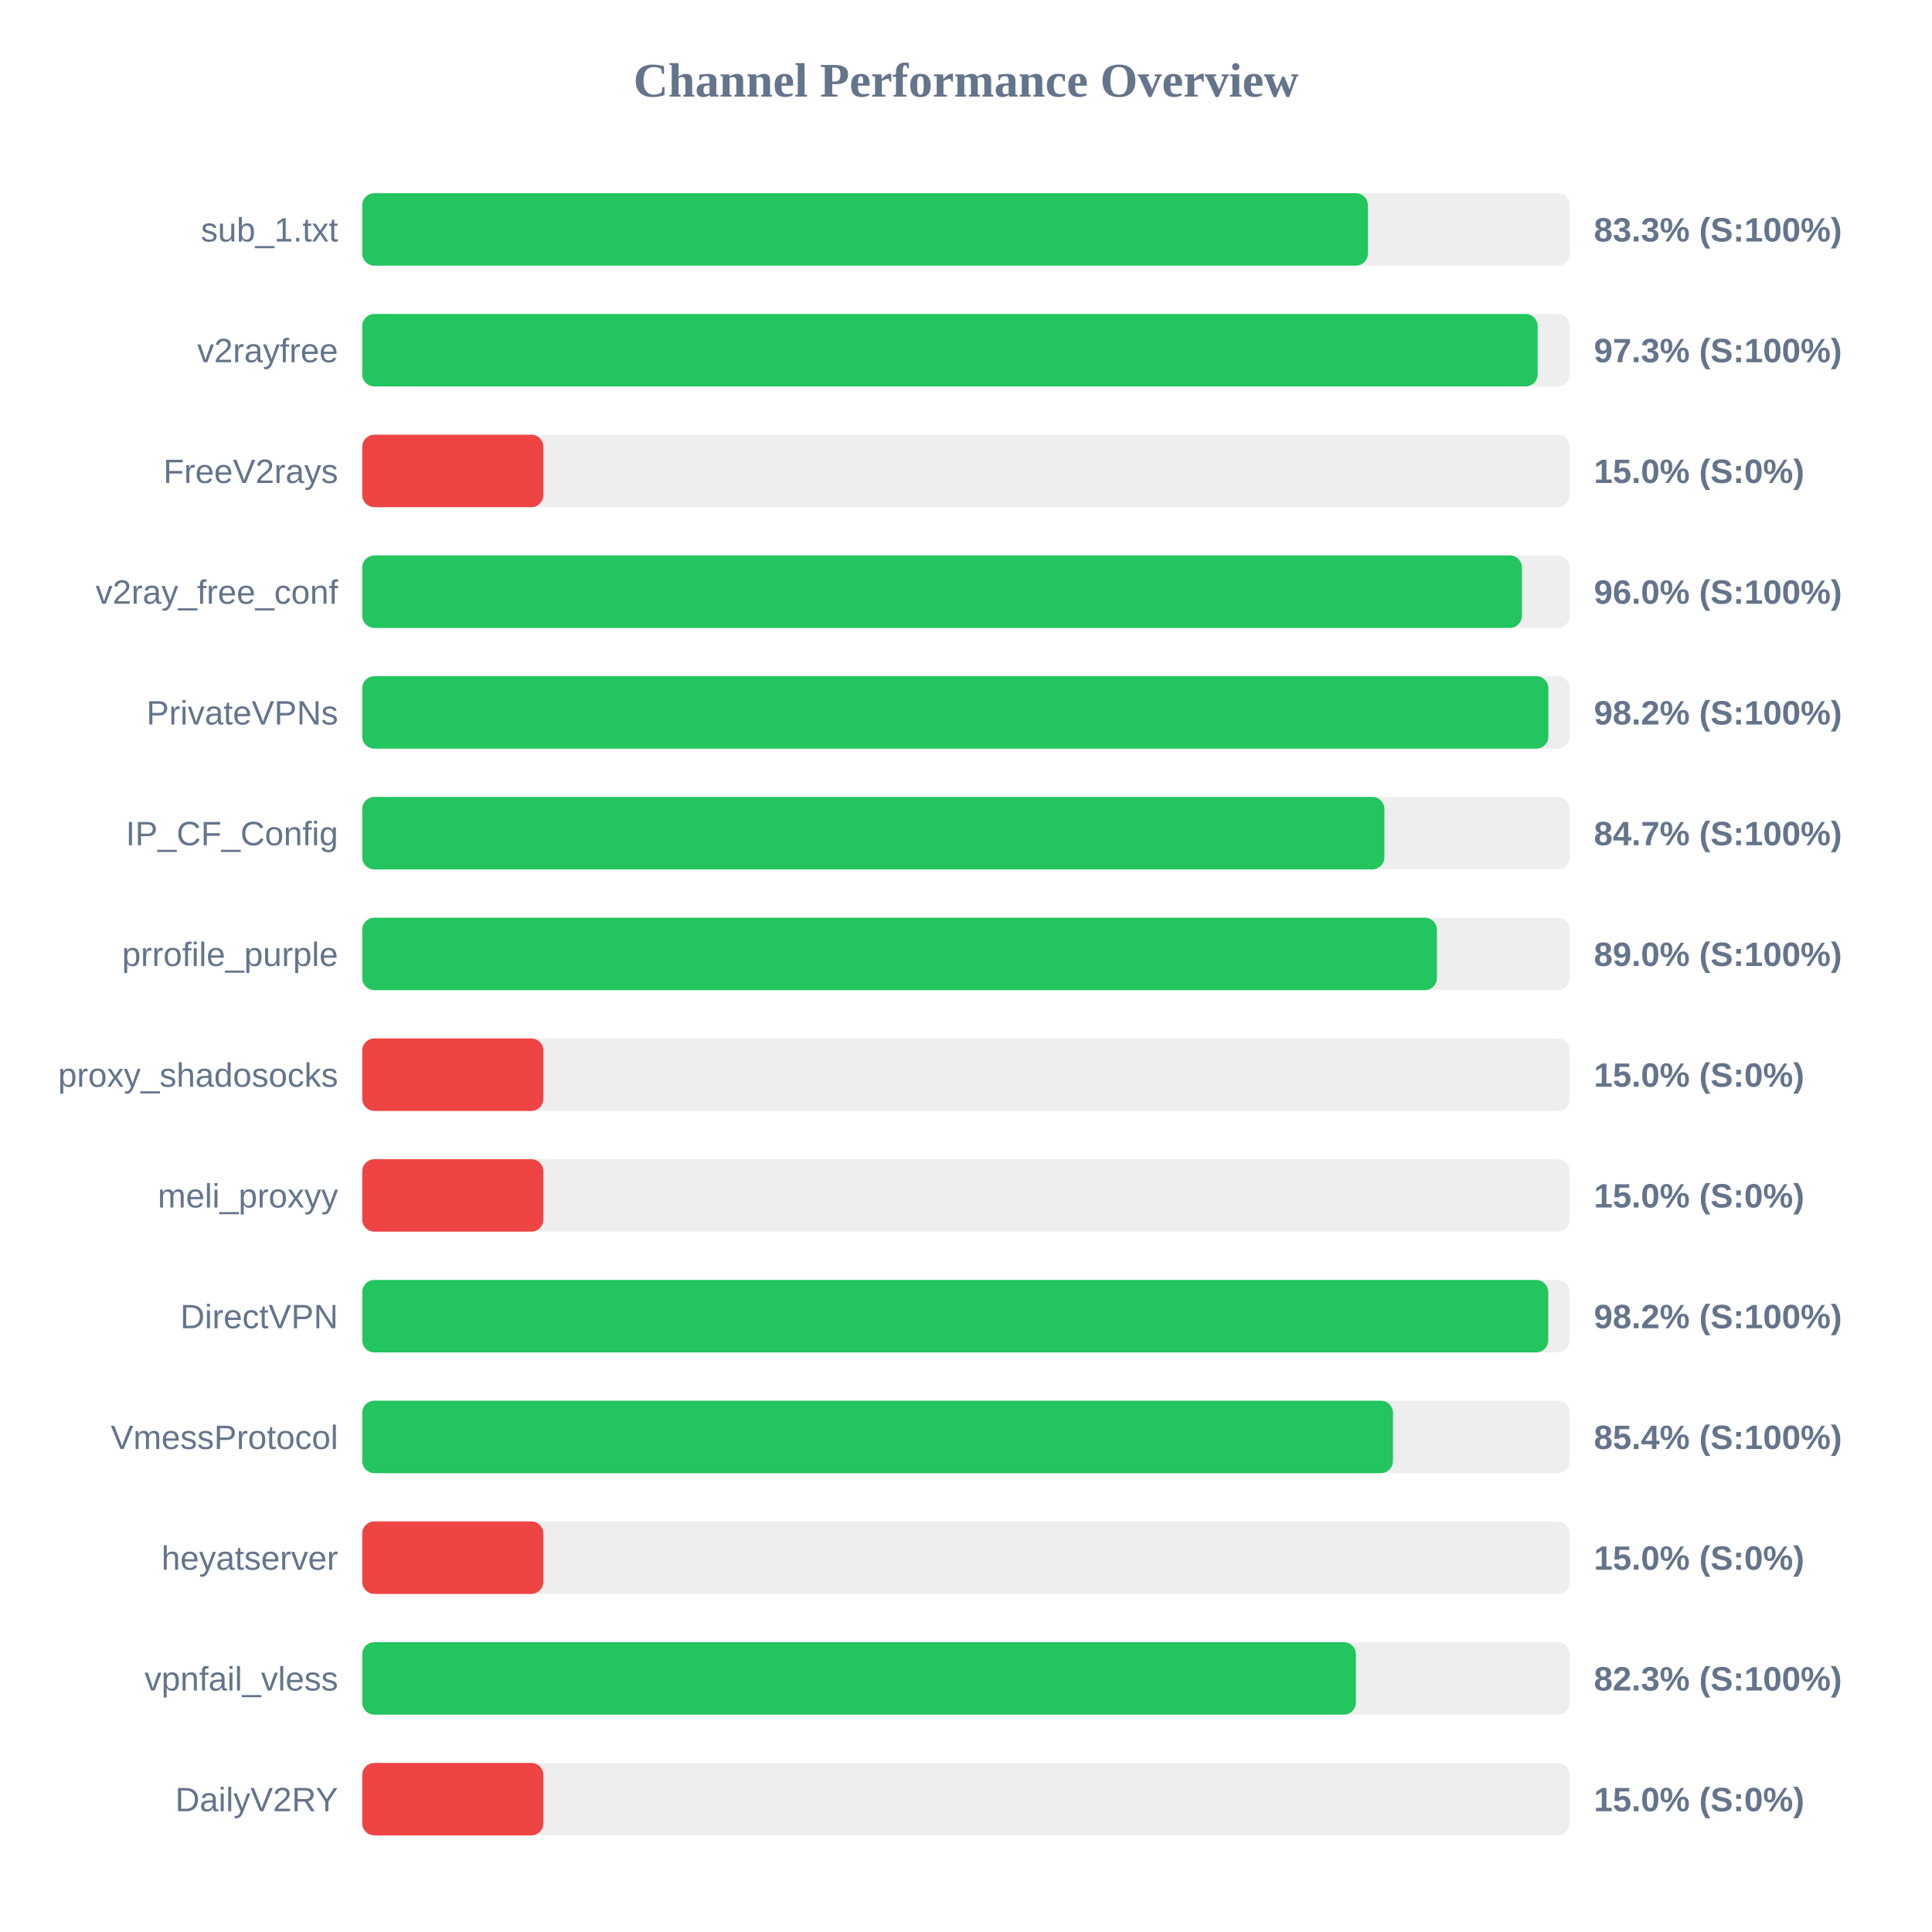
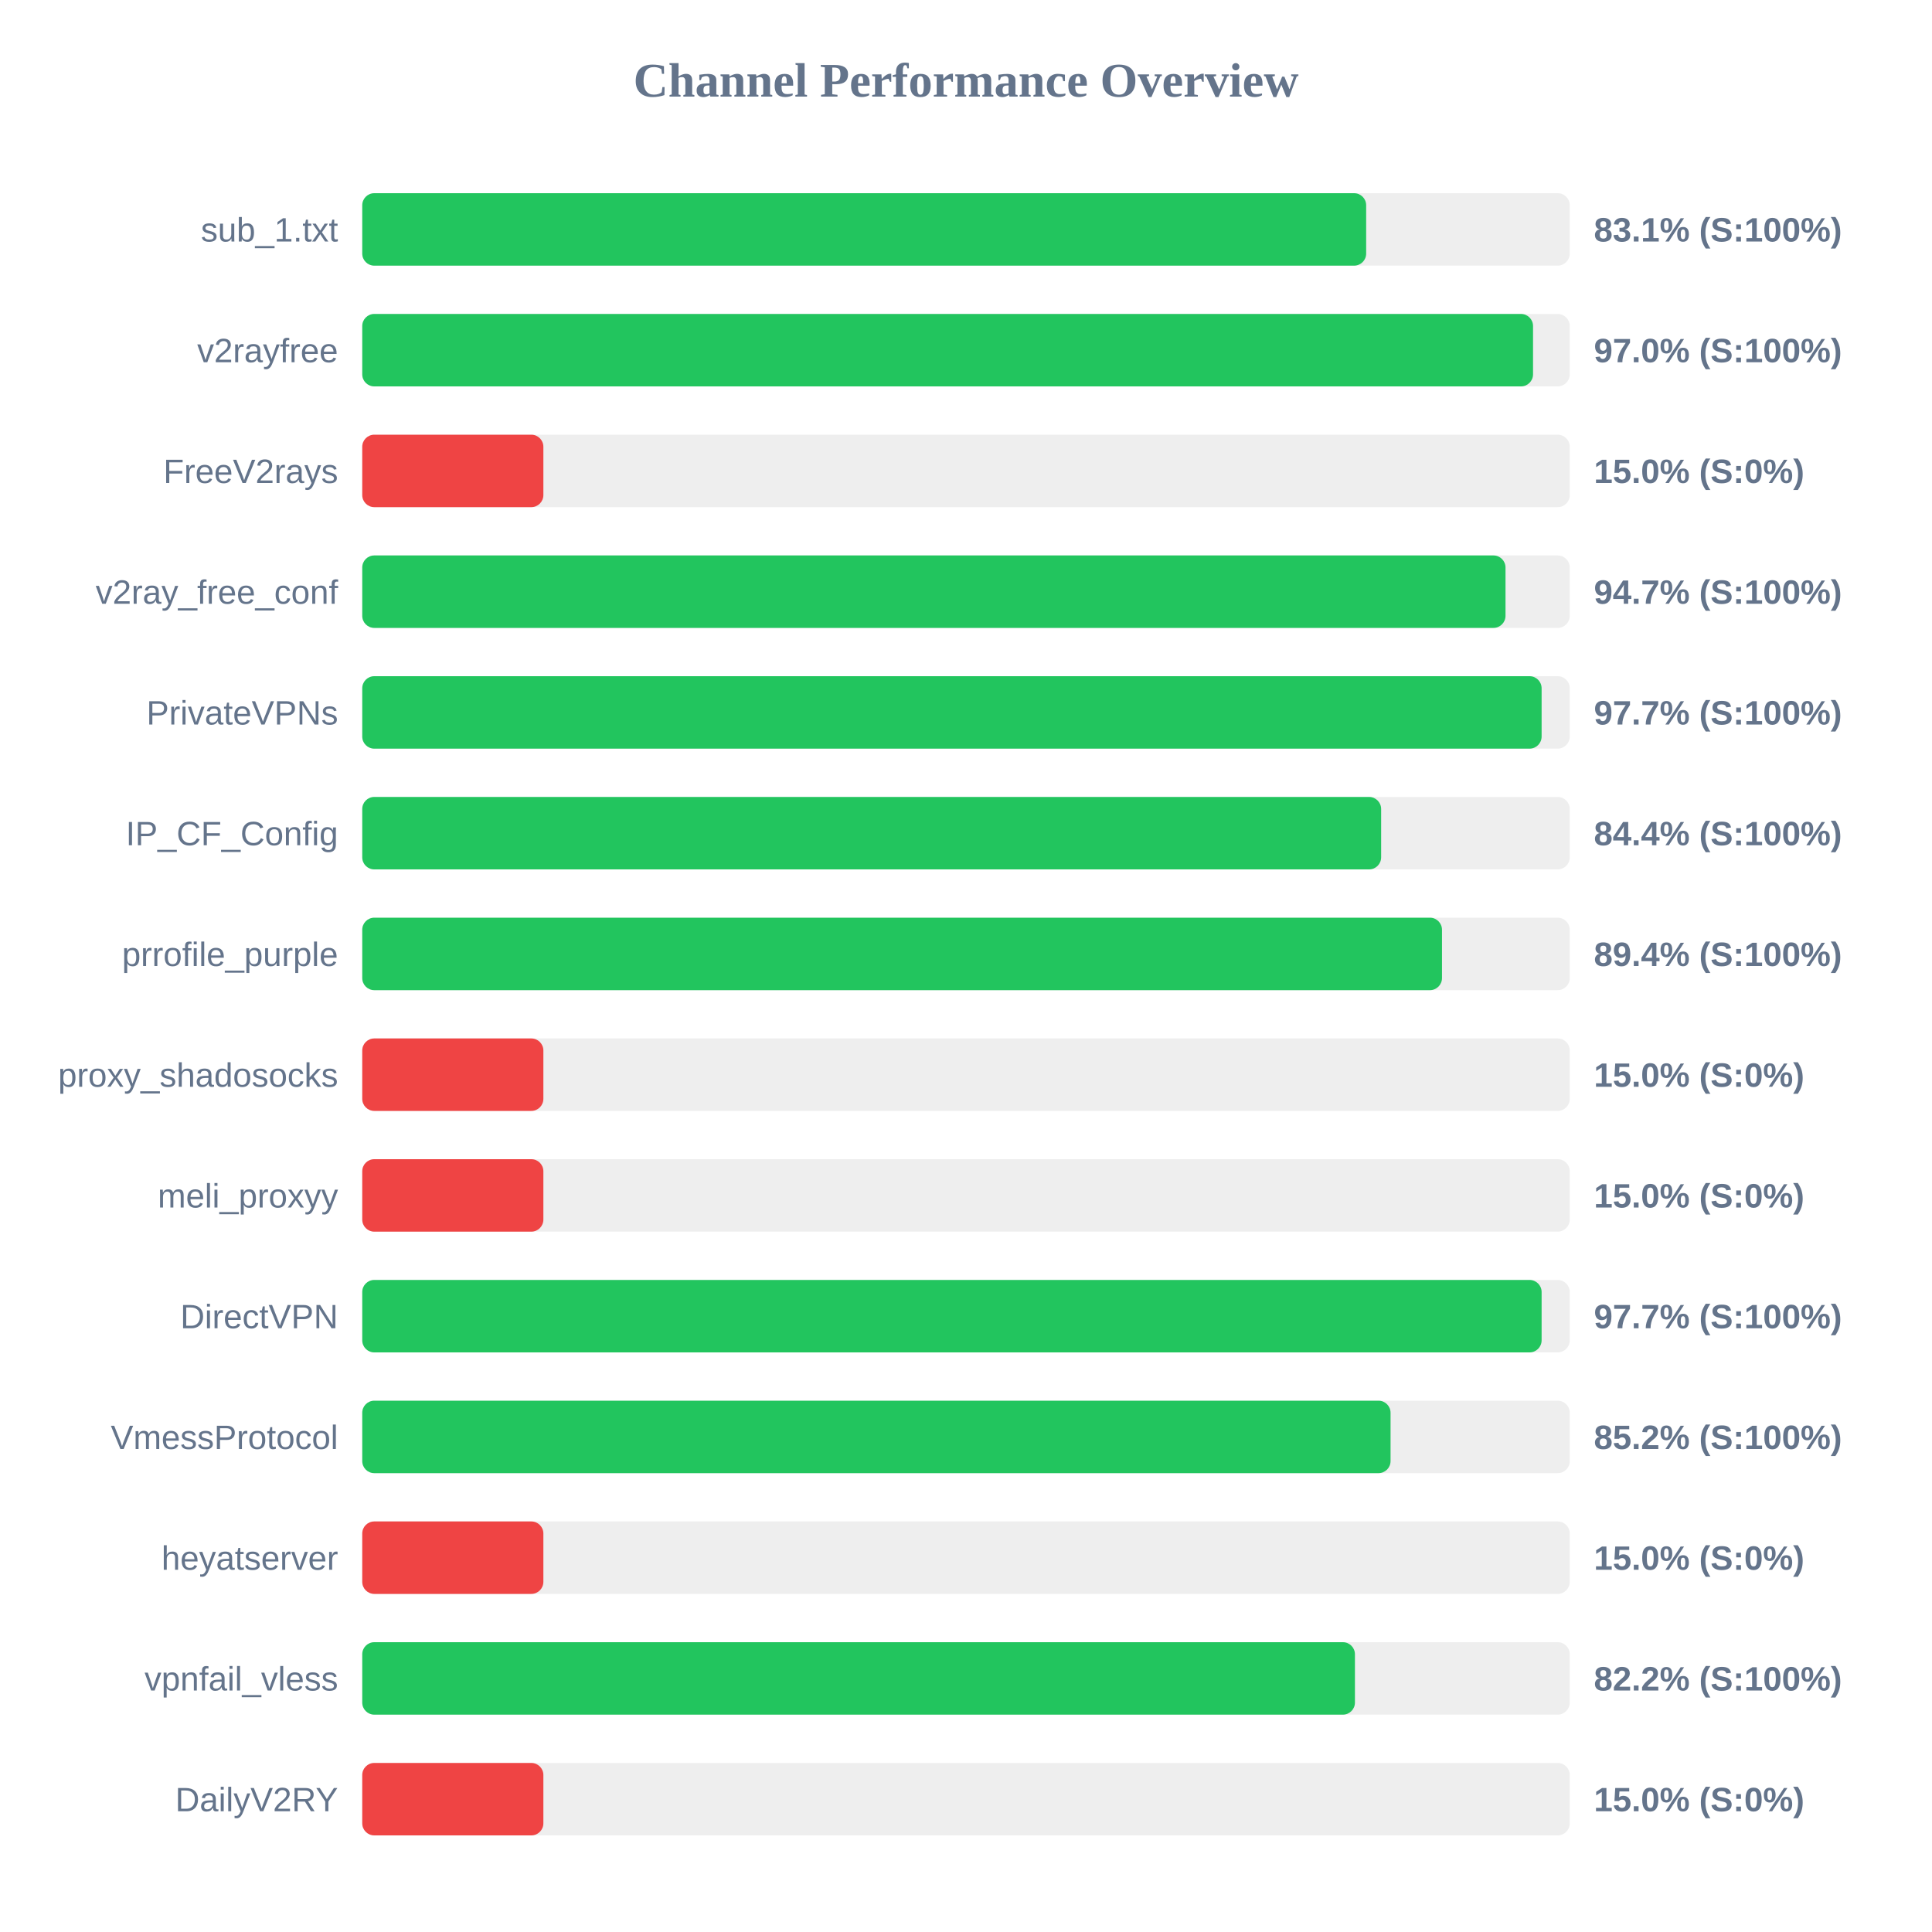
<svg xmlns="http://www.w3.org/2000/svg" width="800" height="800" version="1.1">
  <style>
        .row { font: 14px Arial; fill: #64748b; }
        .score { font: bold 14px Arial; fill: #64748b; }
    </style>
  <text x="400" y="40" text-anchor="middle" font-size="20px" font-weight="bold" fill="#64748b">Channel Performance Overview</text>
  <rect x="150" y="80" width="500" height="30" fill="#eee" rx="5" />
-   <rect x="150" y="80" width="416.4" height="30" fill="#22c55e" rx="5" />
+   <rect x="150" y="80" width="415.7" height="30" fill="#22c55e" rx="5" />
  <text x="140" y="100" text-anchor="end" class="row">sub_1.txt</text>
-   <text x="660" y="100" text-anchor="start" class="score">83.3% (S:100%)</text>
+   <text x="660" y="100" text-anchor="start" class="score">83.1% (S:100%)</text>
  <rect x="150" y="130" width="500" height="30" fill="#eee" rx="5" />
-   <rect x="150" y="130" width="486.7" height="30" fill="#22c55e" rx="5" />
+   <rect x="150" y="130" width="484.8" height="30" fill="#22c55e" rx="5" />
  <text x="140" y="150" text-anchor="end" class="row">v2rayfree</text>
-   <text x="660" y="150" text-anchor="start" class="score">97.3% (S:100%)</text>
+   <text x="660" y="150" text-anchor="start" class="score">97.0% (S:100%)</text>
  <rect x="150" y="180" width="500" height="30" fill="#eee" rx="5" />
  <rect x="150" y="180" width="75.0" height="30" fill="#ef4444" rx="5" />
  <text x="140" y="200" text-anchor="end" class="row">FreeV2rays</text>
  <text x="660" y="200" text-anchor="start" class="score">15.0% (S:0%)</text>
  <rect x="150" y="230" width="500" height="30" fill="#eee" rx="5" />
-   <rect x="150" y="230" width="480.2" height="30" fill="#22c55e" rx="5" />
+   <rect x="150" y="230" width="473.4" height="30" fill="#22c55e" rx="5" />
  <text x="140" y="250" text-anchor="end" class="row">v2ray_free_conf</text>
-   <text x="660" y="250" text-anchor="start" class="score">96.0% (S:100%)</text>
+   <text x="660" y="250" text-anchor="start" class="score">94.7% (S:100%)</text>
  <rect x="150" y="280" width="500" height="30" fill="#eee" rx="5" />
-   <rect x="150" y="280" width="491.15" height="30" fill="#22c55e" rx="5" />
+   <rect x="150" y="280" width="488.35" height="30" fill="#22c55e" rx="5" />
  <text x="140" y="300" text-anchor="end" class="row">PrivateVPNs</text>
-   <text x="660" y="300" text-anchor="start" class="score">98.2% (S:100%)</text>
+   <text x="660" y="300" text-anchor="start" class="score">97.7% (S:100%)</text>
  <rect x="150" y="330" width="500" height="30" fill="#eee" rx="5" />
-   <rect x="150" y="330" width="423.25" height="30" fill="#22c55e" rx="5" />
+   <rect x="150" y="330" width="421.9" height="30" fill="#22c55e" rx="5" />
  <text x="140" y="350" text-anchor="end" class="row">IP_CF_Config</text>
-   <text x="660" y="350" text-anchor="start" class="score">84.7% (S:100%)</text>
+   <text x="660" y="350" text-anchor="start" class="score">84.4% (S:100%)</text>
  <rect x="150" y="380" width="500" height="30" fill="#eee" rx="5" />
-   <rect x="150" y="380" width="445.0" height="30" fill="#22c55e" rx="5" />
+   <rect x="150" y="380" width="447.1" height="30" fill="#22c55e" rx="5" />
  <text x="140" y="400" text-anchor="end" class="row">prrofile_purple</text>
-   <text x="660" y="400" text-anchor="start" class="score">89.0% (S:100%)</text>
+   <text x="660" y="400" text-anchor="start" class="score">89.4% (S:100%)</text>
  <rect x="150" y="430" width="500" height="30" fill="#eee" rx="5" />
  <rect x="150" y="430" width="75.0" height="30" fill="#ef4444" rx="5" />
  <text x="140" y="450" text-anchor="end" class="row">proxy_shadosocks</text>
  <text x="660" y="450" text-anchor="start" class="score">15.0% (S:0%)</text>
  <rect x="150" y="480" width="500" height="30" fill="#eee" rx="5" />
  <rect x="150" y="480" width="75.0" height="30" fill="#ef4444" rx="5" />
  <text x="140" y="500" text-anchor="end" class="row">meli_proxyy</text>
  <text x="660" y="500" text-anchor="start" class="score">15.0% (S:0%)</text>
  <rect x="150" y="530" width="500" height="30" fill="#eee" rx="5" />
-   <rect x="150" y="530" width="491.1" height="30" fill="#22c55e" rx="5" />
+   <rect x="150" y="530" width="488.35" height="30" fill="#22c55e" rx="5" />
  <text x="140" y="550" text-anchor="end" class="row">DirectVPN</text>
-   <text x="660" y="550" text-anchor="start" class="score">98.2% (S:100%)</text>
+   <text x="660" y="550" text-anchor="start" class="score">97.7% (S:100%)</text>
  <rect x="150" y="580" width="500" height="30" fill="#eee" rx="5" />
-   <rect x="150" y="580" width="426.8" height="30" fill="#22c55e" rx="5" />
+   <rect x="150" y="580" width="425.8" height="30" fill="#22c55e" rx="5" />
  <text x="140" y="600" text-anchor="end" class="row">VmessProtocol</text>
-   <text x="660" y="600" text-anchor="start" class="score">85.4% (S:100%)</text>
+   <text x="660" y="600" text-anchor="start" class="score">85.2% (S:100%)</text>
  <rect x="150" y="630" width="500" height="30" fill="#eee" rx="5" />
  <rect x="150" y="630" width="75.0" height="30" fill="#ef4444" rx="5" />
  <text x="140" y="650" text-anchor="end" class="row">heyatserver</text>
  <text x="660" y="650" text-anchor="start" class="score">15.0% (S:0%)</text>
  <rect x="150" y="680" width="500" height="30" fill="#eee" rx="5" />
-   <rect x="150" y="680" width="411.45" height="30" fill="#22c55e" rx="5" />
+   <rect x="150" y="680" width="411.05" height="30" fill="#22c55e" rx="5" />
  <text x="140" y="700" text-anchor="end" class="row">vpnfail_vless</text>
-   <text x="660" y="700" text-anchor="start" class="score">82.3% (S:100%)</text>
+   <text x="660" y="700" text-anchor="start" class="score">82.2% (S:100%)</text>
  <rect x="150" y="730" width="500" height="30" fill="#eee" rx="5" />
  <rect x="150" y="730" width="75.0" height="30" fill="#ef4444" rx="5" />
  <text x="140" y="750" text-anchor="end" class="row">DailyV2RY</text>
  <text x="660" y="750" text-anchor="start" class="score">15.0% (S:0%)</text>
</svg>
